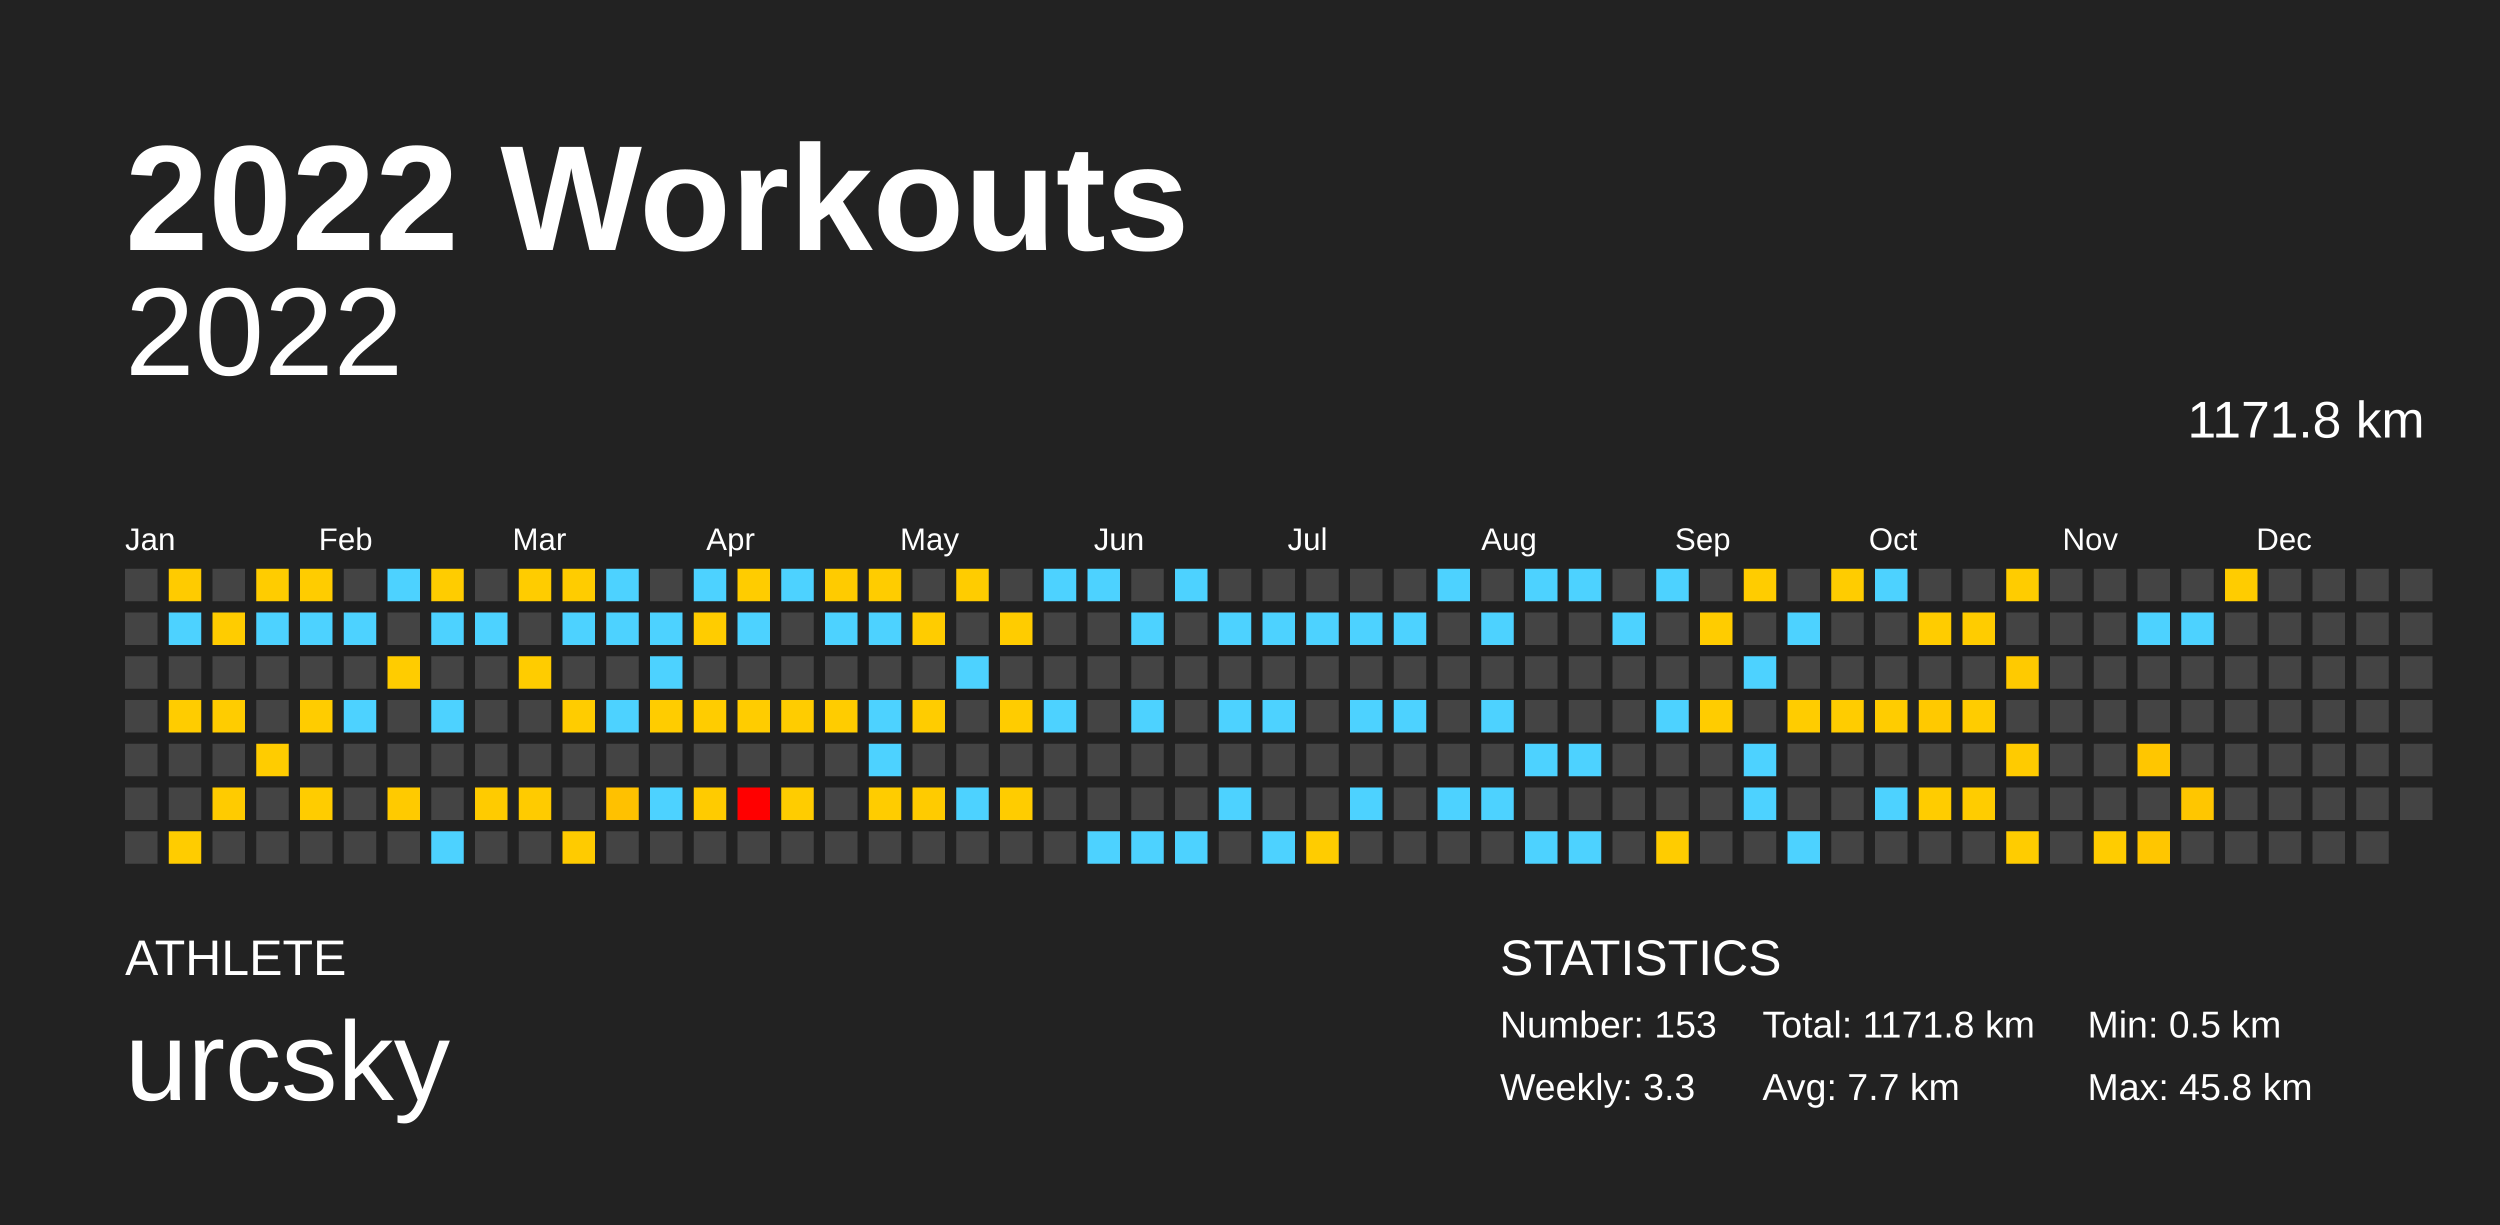
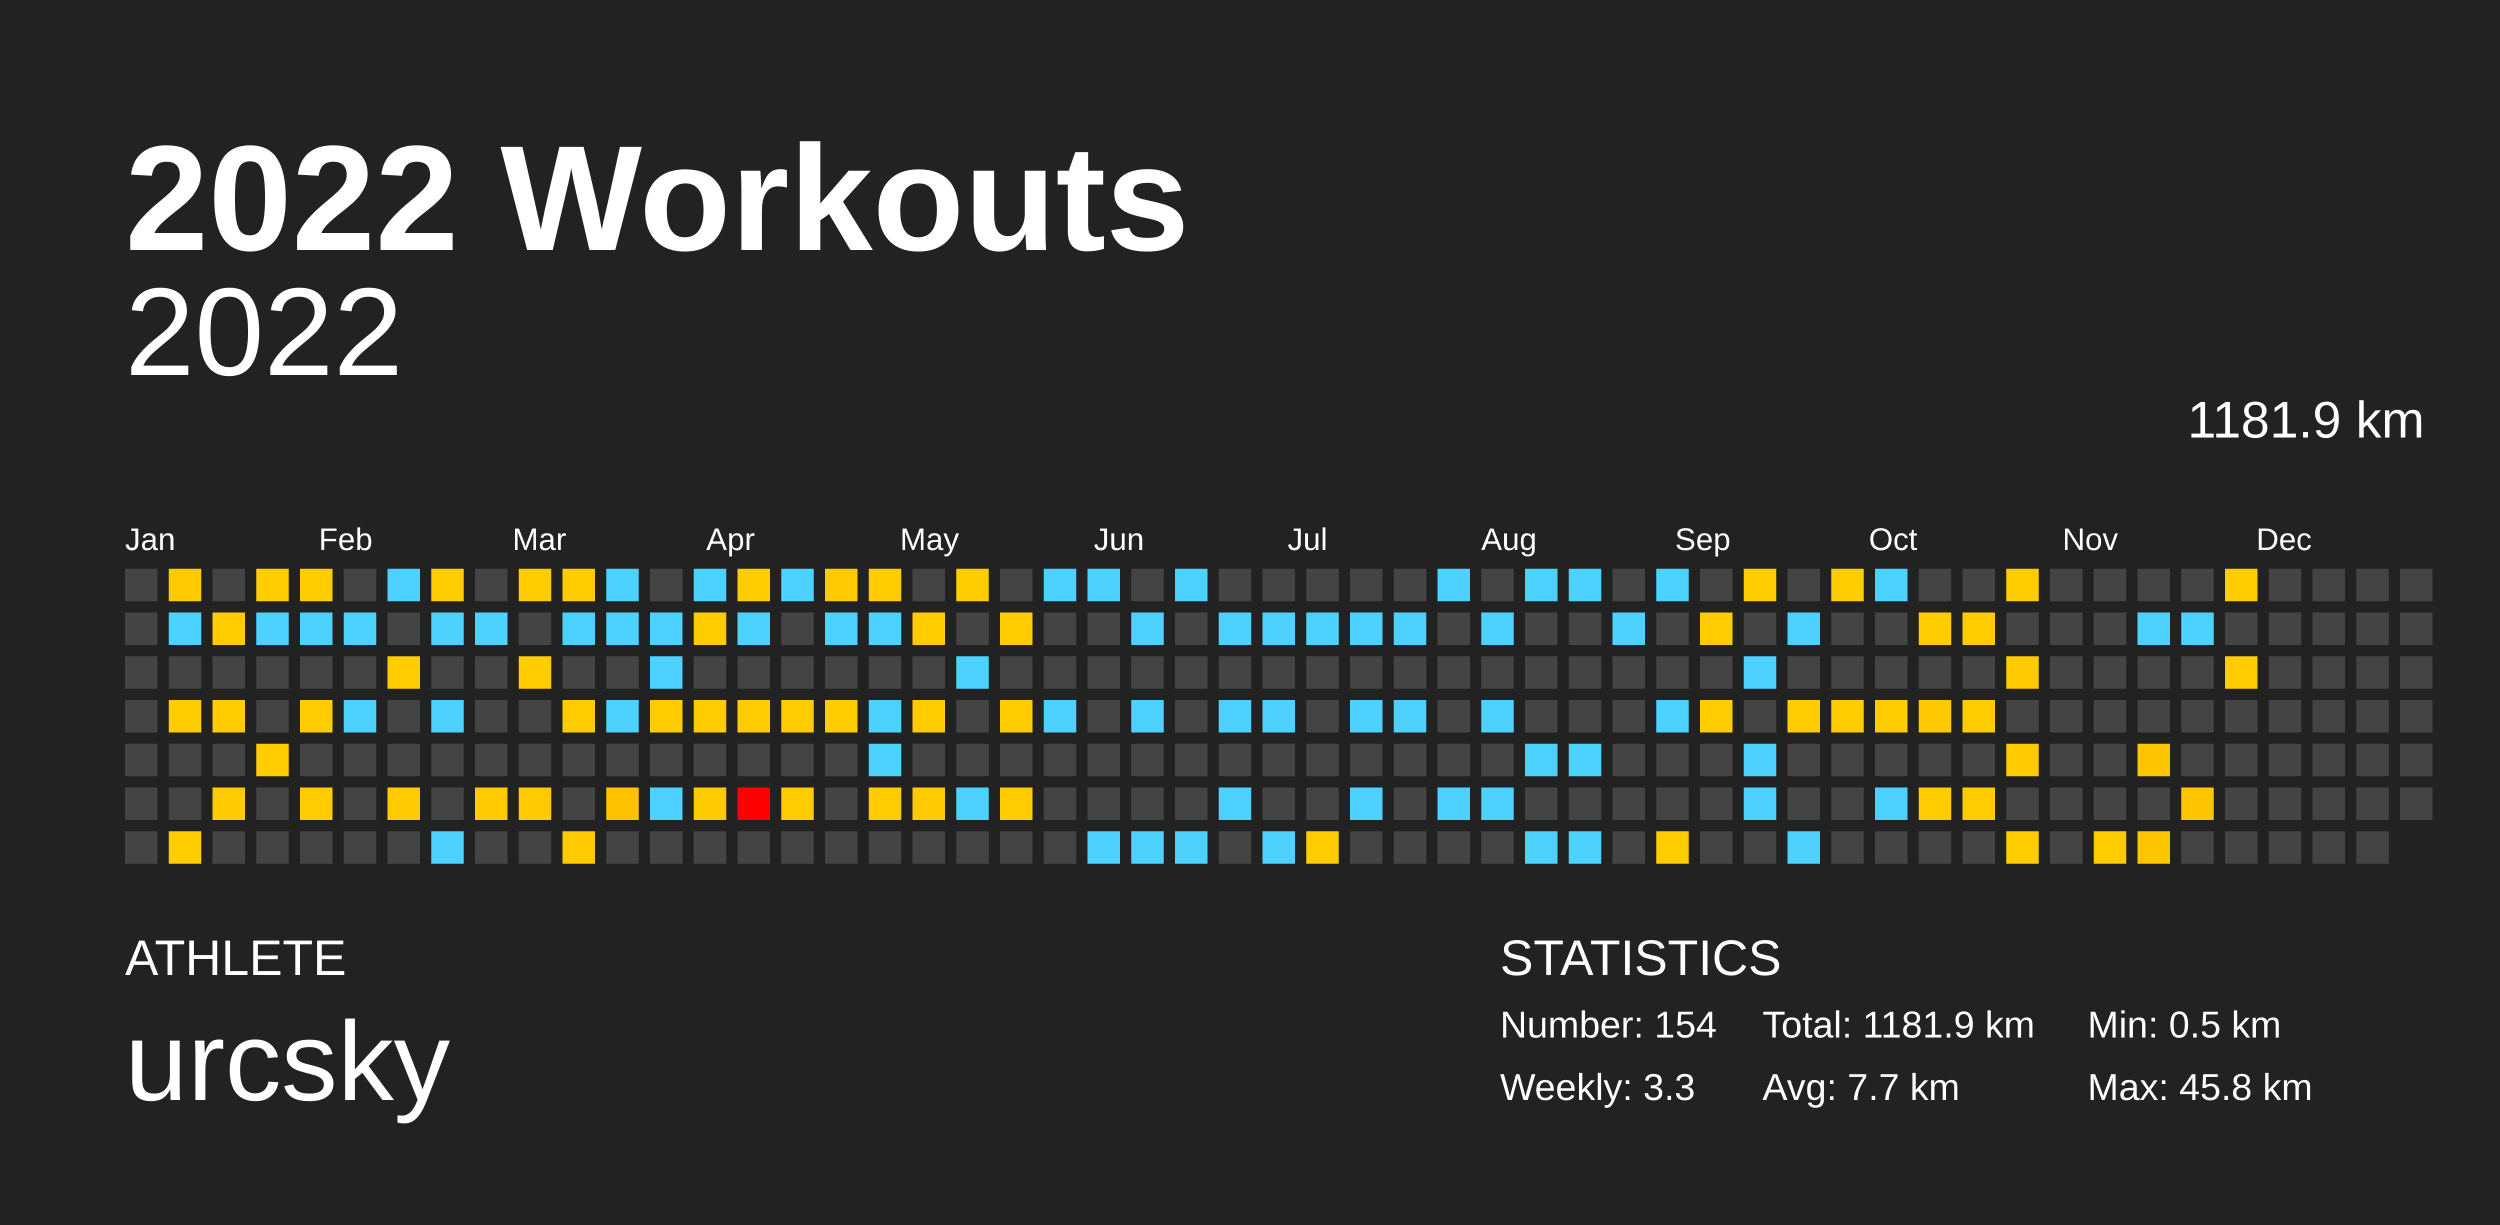
<svg xmlns="http://www.w3.org/2000/svg" baseProfile="full" height="98mm" version="1.1" viewBox="0,0,200,98" width="200mm">
  <defs />
  <rect fill="#222222" height="98" width="200" x="0" y="0" />
  <text fill="#FFFFFF" style="font-size:12px; font-family:Arial; font-weight:bold;" x="10" y="20">2022 Workouts</text>
  <text fill="#FFFFFF" style="font-size:4px; font-family:Arial" x="10" y="78">ATHLETE</text>
  <text fill="#FFFFFF" style="font-size:9px; font-family:Arial" x="10" y="88">urcsky</text>
  <text fill="#FFFFFF" style="font-size:4px; font-family:Arial" x="120" y="78">STATISTICS</text>
-   <text fill="#FFFFFF" style="font-size:3px; font-family:Arial" x="120" y="83">Number: 153</text>
+   <text fill="#FFFFFF" style="font-size:3px; font-family:Arial" x="120" y="83">Number: 154</text>
  <text fill="#FFFFFF" style="font-size:3px; font-family:Arial" x="120" y="88">Weekly: 3.3</text>
-   <text fill="#FFFFFF" style="font-size:3px; font-family:Arial" x="141" y="83">Total: 1171.8 km</text>
+   <text fill="#FFFFFF" style="font-size:3px; font-family:Arial" x="141" y="83">Total: 1181.9 km</text>
  <text fill="#FFFFFF" style="font-size:3px; font-family:Arial" x="141" y="88">Avg: 7.7 km</text>
  <text fill="#FFFFFF" style="font-size:3px; font-family:Arial" x="167" y="83">Min: 0.5 km</text>
  <text fill="#FFFFFF" style="font-size:3px; font-family:Arial" x="167" y="88">Max: 45.8 km</text>
  <text alignment-baseline="hanging" fill="#FFFFFF" style="font-size:10.0px; font-family:Arial;" x="10" y="30">2022</text>
-   <text alignment-baseline="hanging" fill="#FFFFFF" style="font-size:4.125px; font-family:Arial;" x="175" y="35">1171.8 km</text>
+   <text alignment-baseline="hanging" fill="#FFFFFF" style="font-size:4.125px; font-family:Arial;" x="175" y="35">1181.9 km</text>
  <text fill="#FFFFFF" style="font-size:2.5px; font-family:Arial" x="10.0" y="44">Jan</text>
  <text fill="#FFFFFF" style="font-size:2.5px; font-family:Arial" x="25.5" y="44">Feb</text>
  <text fill="#FFFFFF" style="font-size:2.5px; font-family:Arial" x="41.0" y="44">Mar</text>
  <text fill="#FFFFFF" style="font-size:2.5px; font-family:Arial" x="56.5" y="44">Apr</text>
  <text fill="#FFFFFF" style="font-size:2.5px; font-family:Arial" x="72.0" y="44">May</text>
  <text fill="#FFFFFF" style="font-size:2.5px; font-family:Arial" x="87.5" y="44">Jun</text>
  <text fill="#FFFFFF" style="font-size:2.5px; font-family:Arial" x="103.0" y="44">Jul</text>
  <text fill="#FFFFFF" style="font-size:2.5px; font-family:Arial" x="118.5" y="44">Aug</text>
  <text fill="#FFFFFF" style="font-size:2.5px; font-family:Arial" x="134.0" y="44">Sep</text>
  <text fill="#FFFFFF" style="font-size:2.5px; font-family:Arial" x="149.5" y="44">Oct</text>
  <text fill="#FFFFFF" style="font-size:2.5px; font-family:Arial" x="165.0" y="44">Nov</text>
  <text fill="#FFFFFF" style="font-size:2.5px; font-family:Arial" x="180.5" y="44">Dec</text>
  <rect fill="#444444" height="2.6" width="2.6" x="10.0" y="45.5" />
  <rect fill="#444444" height="2.6" width="2.6" x="10.0" y="49.0" />
  <rect fill="#444444" height="2.6" width="2.6" x="10.0" y="52.5" />
  <rect fill="#444444" height="2.6" width="2.6" x="10.0" y="56.0" />
  <rect fill="#444444" height="2.6" width="2.6" x="10.0" y="59.5" />
  <rect fill="#444444" height="2.6" width="2.6" x="10.0" y="63.0" />
  <rect fill="#444444" height="2.6" width="2.6" x="10.0" y="66.5" />
  <rect fill="#ffcb00" height="2.6" width="2.6" x="13.5" y="45.5" />
  <rect fill="#4dd2ff" height="2.6" width="2.6" x="13.5" y="49.0" />
  <rect fill="#444444" height="2.6" width="2.6" x="13.5" y="52.5" />
  <rect fill="#ffcc00" height="2.6" width="2.6" x="13.5" y="56.0" />
  <rect fill="#444444" height="2.6" width="2.6" x="13.5" y="59.5" />
  <rect fill="#444444" height="2.6" width="2.6" x="13.5" y="63.0" />
  <rect fill="#ffcc00" height="2.6" width="2.6" x="13.5" y="66.5" />
  <rect fill="#444444" height="2.6" width="2.6" x="17.0" y="45.5" />
  <rect fill="#ffcc00" height="2.6" width="2.6" x="17.0" y="49.0" />
  <rect fill="#444444" height="2.6" width="2.6" x="17.0" y="52.5" />
  <rect fill="#ffcc00" height="2.6" width="2.6" x="17.0" y="56.0" />
  <rect fill="#444444" height="2.6" width="2.6" x="17.0" y="59.5" />
  <rect fill="#ffcb00" height="2.6" width="2.6" x="17.0" y="63.0" />
  <rect fill="#444444" height="2.6" width="2.6" x="17.0" y="66.5" />
  <rect fill="#ffcc00" height="2.6" width="2.6" x="20.5" y="45.5" />
  <rect fill="#4dd2ff" height="2.6" width="2.6" x="20.5" y="49.0" />
  <rect fill="#444444" height="2.6" width="2.6" x="20.5" y="52.5" />
  <rect fill="#444444" height="2.6" width="2.6" x="20.5" y="56.0" />
  <rect fill="#ffcc00" height="2.6" width="2.6" x="20.5" y="59.5" />
  <rect fill="#444444" height="2.6" width="2.6" x="20.5" y="63.0" />
  <rect fill="#444444" height="2.6" width="2.6" x="20.5" y="66.5" />
  <rect fill="#ffcc00" height="2.6" width="2.6" x="24.0" y="45.5" />
  <rect fill="#4dd2ff" height="2.6" width="2.6" x="24.0" y="49.0" />
  <rect fill="#444444" height="2.6" width="2.6" x="24.0" y="52.5" />
  <rect fill="#ffcc00" height="2.6" width="2.6" x="24.0" y="56.0" />
  <rect fill="#444444" height="2.6" width="2.6" x="24.0" y="59.5" />
  <rect fill="#ffcc00" height="2.6" width="2.6" x="24.0" y="63.0" />
  <rect fill="#444444" height="2.6" width="2.6" x="24.0" y="66.5" />
  <rect fill="#444444" height="2.6" width="2.6" x="27.5" y="45.5" />
  <rect fill="#4dd2ff" height="2.6" width="2.6" x="27.5" y="49.0" />
  <rect fill="#444444" height="2.6" width="2.6" x="27.5" y="52.5" />
  <rect fill="#4dd2ff" height="2.6" width="2.6" x="27.5" y="56.0" />
  <rect fill="#444444" height="2.6" width="2.6" x="27.5" y="59.5" />
  <rect fill="#444444" height="2.6" width="2.6" x="27.5" y="63.0" />
  <rect fill="#444444" height="2.6" width="2.6" x="27.5" y="66.5" />
  <rect fill="#4dd2ff" height="2.6" width="2.6" x="31.0" y="45.5" />
  <rect fill="#444444" height="2.6" width="2.6" x="31.0" y="49.0" />
  <rect fill="#ffcc00" height="2.6" width="2.6" x="31.0" y="52.5" />
  <rect fill="#444444" height="2.6" width="2.6" x="31.0" y="56.0" />
  <rect fill="#444444" height="2.6" width="2.6" x="31.0" y="59.5" />
  <rect fill="#ffca00" height="2.6" width="2.6" x="31.0" y="63.0" />
  <rect fill="#444444" height="2.6" width="2.6" x="31.0" y="66.5" />
  <rect fill="#ffcc00" height="2.6" width="2.6" x="34.5" y="45.5" />
  <rect fill="#4dd2ff" height="2.6" width="2.6" x="34.5" y="49.0" />
  <rect fill="#444444" height="2.6" width="2.6" x="34.5" y="52.5" />
  <rect fill="#4dd2ff" height="2.6" width="2.6" x="34.5" y="56.0" />
  <rect fill="#444444" height="2.6" width="2.6" x="34.5" y="59.5" />
  <rect fill="#444444" height="2.6" width="2.6" x="34.5" y="63.0" />
  <rect fill="#4dd2ff" height="2.6" width="2.6" x="34.5" y="66.5" />
  <rect fill="#444444" height="2.6" width="2.6" x="38.0" y="45.5" />
  <rect fill="#4dd2ff" height="2.6" width="2.6" x="38.0" y="49.0" />
  <rect fill="#444444" height="2.6" width="2.6" x="38.0" y="52.5" />
  <rect fill="#444444" height="2.6" width="2.6" x="38.0" y="56.0" />
  <rect fill="#444444" height="2.6" width="2.6" x="38.0" y="59.5" />
  <rect fill="#ffcb00" height="2.6" width="2.6" x="38.0" y="63.0" />
  <rect fill="#444444" height="2.6" width="2.6" x="38.0" y="66.5" />
  <rect fill="#ffcc00" height="2.6" width="2.6" x="41.5" y="45.5" />
  <rect fill="#444444" height="2.6" width="2.6" x="41.5" y="49.0" />
  <rect fill="#ffcc00" height="2.6" width="2.6" x="41.5" y="52.5" />
  <rect fill="#444444" height="2.6" width="2.6" x="41.5" y="56.0" />
  <rect fill="#444444" height="2.6" width="2.6" x="41.5" y="59.5" />
  <rect fill="#ffcb00" height="2.6" width="2.6" x="41.5" y="63.0" />
  <rect fill="#444444" height="2.6" width="2.6" x="41.5" y="66.5" />
  <rect fill="#ffcc00" height="2.6" width="2.6" x="45.0" y="45.5" />
  <rect fill="#4dd2ff" height="2.6" width="2.6" x="45.0" y="49.0" />
  <rect fill="#444444" height="2.6" width="2.6" x="45.0" y="52.5" />
  <rect fill="#ffcc00" height="2.6" width="2.6" x="45.0" y="56.0" />
  <rect fill="#444444" height="2.6" width="2.6" x="45.0" y="59.5" />
  <rect fill="#444444" height="2.6" width="2.6" x="45.0" y="63.0" />
  <rect fill="#ffcb00" height="2.6" width="2.6" x="45.0" y="66.5" />
  <rect fill="#4dd2ff" height="2.6" width="2.6" x="48.5" y="45.5" />
  <rect fill="#4dd2ff" height="2.6" width="2.6" x="48.5" y="49.0" />
  <rect fill="#444444" height="2.6" width="2.6" x="48.5" y="52.5" />
  <rect fill="#4dd2ff" height="2.6" width="2.6" x="48.5" y="56.0" />
  <rect fill="#444444" height="2.6" width="2.6" x="48.5" y="59.5" />
  <rect fill="#ffc100" height="2.6" width="2.6" x="48.5" y="63.0" />
  <rect fill="#444444" height="2.6" width="2.6" x="48.5" y="66.5" />
  <rect fill="#444444" height="2.6" width="2.6" x="52.0" y="45.5" />
  <rect fill="#4dd2ff" height="2.6" width="2.6" x="52.0" y="49.0" />
  <rect fill="#4dd2ff" height="2.6" width="2.6" x="52.0" y="52.5" />
  <rect fill="#ffcc00" height="2.6" width="2.6" x="52.0" y="56.0" />
  <rect fill="#444444" height="2.6" width="2.6" x="52.0" y="59.5" />
  <rect fill="#4dd2ff" height="2.6" width="2.6" x="52.0" y="63.0" />
  <rect fill="#444444" height="2.6" width="2.6" x="52.0" y="66.5" />
  <rect fill="#4dd2ff" height="2.6" width="2.6" x="55.5" y="45.5" />
  <rect fill="#ffcc00" height="2.6" width="2.6" x="55.5" y="49.0" />
  <rect fill="#444444" height="2.6" width="2.6" x="55.5" y="52.5" />
  <rect fill="#ffcc00" height="2.6" width="2.6" x="55.5" y="56.0" />
  <rect fill="#444444" height="2.6" width="2.6" x="55.5" y="59.5" />
  <rect fill="#ffcb00" height="2.6" width="2.6" x="55.5" y="63.0" />
  <rect fill="#444444" height="2.6" width="2.6" x="55.5" y="66.5" />
  <rect fill="#ffcc00" height="2.6" width="2.6" x="59.0" y="45.5" />
  <rect fill="#4dd2ff" height="2.6" width="2.6" x="59.0" y="49.0" />
  <rect fill="#444444" height="2.6" width="2.6" x="59.0" y="52.5" />
  <rect fill="#ffcc00" height="2.6" width="2.6" x="59.0" y="56.0" />
  <rect fill="#444444" height="2.6" width="2.6" x="59.0" y="59.5" />
  <rect fill="red" height="2.6" width="2.6" x="59.0" y="63.0" />
  <rect fill="#444444" height="2.6" width="2.6" x="59.0" y="66.5" />
  <rect fill="#4dd2ff" height="2.6" width="2.6" x="62.5" y="45.5" />
  <rect fill="#444444" height="2.6" width="2.6" x="62.5" y="49.0" />
  <rect fill="#444444" height="2.6" width="2.6" x="62.5" y="52.5" />
  <rect fill="#ffcc00" height="2.6" width="2.6" x="62.5" y="56.0" />
  <rect fill="#444444" height="2.6" width="2.6" x="62.5" y="59.5" />
  <rect fill="#ffcc00" height="2.6" width="2.6" x="62.5" y="63.0" />
  <rect fill="#444444" height="2.6" width="2.6" x="62.5" y="66.5" />
  <rect fill="#ffcb00" height="2.6" width="2.6" x="66.0" y="45.5" />
  <rect fill="#4dd2ff" height="2.6" width="2.6" x="66.0" y="49.0" />
  <rect fill="#444444" height="2.6" width="2.6" x="66.0" y="52.5" />
  <rect fill="#ffcc00" height="2.6" width="2.6" x="66.0" y="56.0" />
  <rect fill="#444444" height="2.6" width="2.6" x="66.0" y="59.5" />
  <rect fill="#444444" height="2.6" width="2.6" x="66.0" y="63.0" />
  <rect fill="#444444" height="2.6" width="2.6" x="66.0" y="66.5" />
  <rect fill="#ffcc00" height="2.6" width="2.6" x="69.5" y="45.5" />
  <rect fill="#4dd2ff" height="2.6" width="2.6" x="69.5" y="49.0" />
  <rect fill="#444444" height="2.6" width="2.6" x="69.5" y="52.5" />
  <rect fill="#4dd2ff" height="2.6" width="2.6" x="69.5" y="56.0" />
  <rect fill="#4dd2ff" height="2.6" width="2.6" x="69.5" y="59.5" />
  <rect fill="#ffcc00" height="2.6" width="2.6" x="69.5" y="63.0" />
  <rect fill="#444444" height="2.6" width="2.6" x="69.5" y="66.5" />
  <rect fill="#444444" height="2.6" width="2.6" x="73.0" y="45.5" />
  <rect fill="#ffcc00" height="2.6" width="2.6" x="73.0" y="49.0" />
  <rect fill="#444444" height="2.6" width="2.6" x="73.0" y="52.5" />
  <rect fill="#ffcc00" height="2.6" width="2.6" x="73.0" y="56.0" />
  <rect fill="#444444" height="2.6" width="2.6" x="73.0" y="59.5" />
  <rect fill="#ffcb00" height="2.6" width="2.6" x="73.0" y="63.0" />
  <rect fill="#444444" height="2.6" width="2.6" x="73.0" y="66.5" />
  <rect fill="#ffcc00" height="2.6" width="2.6" x="76.5" y="45.5" />
  <rect fill="#444444" height="2.6" width="2.6" x="76.5" y="49.0" />
  <rect fill="#4dd2ff" height="2.6" width="2.6" x="76.5" y="52.5" />
  <rect fill="#444444" height="2.6" width="2.6" x="76.5" y="56.0" />
  <rect fill="#444444" height="2.6" width="2.6" x="76.5" y="59.5" />
  <rect fill="#4dd2ff" height="2.6" width="2.6" x="76.5" y="63.0" />
  <rect fill="#444444" height="2.6" width="2.6" x="76.5" y="66.5" />
  <rect fill="#444444" height="2.6" width="2.6" x="80.0" y="45.5" />
  <rect fill="#ffcc00" height="2.6" width="2.6" x="80.0" y="49.0" />
  <rect fill="#444444" height="2.6" width="2.6" x="80.0" y="52.5" />
  <rect fill="#ffcc00" height="2.6" width="2.6" x="80.0" y="56.0" />
  <rect fill="#444444" height="2.6" width="2.6" x="80.0" y="59.5" />
  <rect fill="#ffcc00" height="2.6" width="2.6" x="80.0" y="63.0" />
  <rect fill="#444444" height="2.6" width="2.6" x="80.0" y="66.5" />
  <rect fill="#4dd2ff" height="2.6" width="2.6" x="83.5" y="45.5" />
  <rect fill="#444444" height="2.6" width="2.6" x="83.5" y="49.0" />
  <rect fill="#444444" height="2.6" width="2.6" x="83.5" y="52.5" />
  <rect fill="#4dd2ff" height="2.6" width="2.6" x="83.5" y="56.0" />
  <rect fill="#444444" height="2.6" width="2.6" x="83.5" y="59.5" />
  <rect fill="#444444" height="2.6" width="2.6" x="83.5" y="63.0" />
  <rect fill="#444444" height="2.6" width="2.6" x="83.5" y="66.5" />
  <rect fill="#4dd2ff" height="2.6" width="2.6" x="87.0" y="45.5" />
  <rect fill="#444444" height="2.6" width="2.6" x="87.0" y="49.0" />
  <rect fill="#444444" height="2.6" width="2.6" x="87.0" y="52.5" />
  <rect fill="#444444" height="2.6" width="2.6" x="87.0" y="56.0" />
  <rect fill="#444444" height="2.6" width="2.6" x="87.0" y="59.5" />
  <rect fill="#444444" height="2.6" width="2.6" x="87.0" y="63.0" />
  <rect fill="#4dd2ff" height="2.6" width="2.6" x="87.0" y="66.5" />
  <rect fill="#444444" height="2.6" width="2.6" x="90.5" y="45.5" />
  <rect fill="#4dd2ff" height="2.6" width="2.6" x="90.5" y="49.0" />
  <rect fill="#444444" height="2.6" width="2.6" x="90.5" y="52.5" />
  <rect fill="#4dd2ff" height="2.6" width="2.6" x="90.5" y="56.0" />
  <rect fill="#444444" height="2.6" width="2.6" x="90.5" y="59.5" />
  <rect fill="#444444" height="2.6" width="2.6" x="90.5" y="63.0" />
  <rect fill="#4dd2ff" height="2.6" width="2.6" x="90.5" y="66.5" />
  <rect fill="#4dd2ff" height="2.6" width="2.6" x="94.0" y="45.5" />
  <rect fill="#444444" height="2.6" width="2.6" x="94.0" y="49.0" />
  <rect fill="#444444" height="2.6" width="2.6" x="94.0" y="52.5" />
  <rect fill="#444444" height="2.6" width="2.6" x="94.0" y="56.0" />
  <rect fill="#444444" height="2.6" width="2.6" x="94.0" y="59.5" />
  <rect fill="#444444" height="2.6" width="2.6" x="94.0" y="63.0" />
  <rect fill="#4dd2ff" height="2.6" width="2.6" x="94.0" y="66.5" />
  <rect fill="#444444" height="2.6" width="2.6" x="97.5" y="45.5" />
  <rect fill="#4dd2ff" height="2.6" width="2.6" x="97.5" y="49.0" />
  <rect fill="#444444" height="2.6" width="2.6" x="97.5" y="52.5" />
  <rect fill="#4dd2ff" height="2.6" width="2.6" x="97.5" y="56.0" />
  <rect fill="#444444" height="2.6" width="2.6" x="97.5" y="59.5" />
  <rect fill="#4dd2ff" height="2.6" width="2.6" x="97.5" y="63.0" />
  <rect fill="#444444" height="2.6" width="2.6" x="97.5" y="66.5" />
  <rect fill="#444444" height="2.6" width="2.6" x="101.0" y="45.5" />
  <rect fill="#4dd2ff" height="2.6" width="2.6" x="101.0" y="49.0" />
  <rect fill="#444444" height="2.6" width="2.6" x="101.0" y="52.5" />
  <rect fill="#4dd2ff" height="2.6" width="2.6" x="101.0" y="56.0" />
  <rect fill="#444444" height="2.6" width="2.6" x="101.0" y="59.5" />
  <rect fill="#444444" height="2.6" width="2.6" x="101.0" y="63.0" />
  <rect fill="#4dd2ff" height="2.6" width="2.6" x="101.0" y="66.5" />
  <rect fill="#444444" height="2.6" width="2.6" x="104.5" y="45.5" />
  <rect fill="#4dd2ff" height="2.6" width="2.6" x="104.5" y="49.0" />
  <rect fill="#444444" height="2.6" width="2.6" x="104.5" y="52.5" />
  <rect fill="#444444" height="2.6" width="2.6" x="104.5" y="56.0" />
  <rect fill="#444444" height="2.6" width="2.6" x="104.5" y="59.5" />
  <rect fill="#444444" height="2.6" width="2.6" x="104.5" y="63.0" />
  <rect fill="#ffcc00" height="2.6" width="2.6" x="104.5" y="66.5" />
  <rect fill="#444444" height="2.6" width="2.6" x="108.0" y="45.5" />
  <rect fill="#4dd2ff" height="2.6" width="2.6" x="108.0" y="49.0" />
  <rect fill="#444444" height="2.6" width="2.6" x="108.0" y="52.5" />
  <rect fill="#4dd2ff" height="2.6" width="2.6" x="108.0" y="56.0" />
  <rect fill="#444444" height="2.6" width="2.6" x="108.0" y="59.5" />
  <rect fill="#4dd2ff" height="2.6" width="2.6" x="108.0" y="63.0" />
  <rect fill="#444444" height="2.6" width="2.6" x="108.0" y="66.5" />
  <rect fill="#444444" height="2.6" width="2.6" x="111.5" y="45.5" />
  <rect fill="#4dd2ff" height="2.6" width="2.6" x="111.5" y="49.0" />
  <rect fill="#444444" height="2.6" width="2.6" x="111.5" y="52.5" />
  <rect fill="#4dd2ff" height="2.6" width="2.6" x="111.5" y="56.0" />
  <rect fill="#444444" height="2.6" width="2.6" x="111.5" y="59.5" />
  <rect fill="#444444" height="2.6" width="2.6" x="111.5" y="63.0" />
  <rect fill="#444444" height="2.6" width="2.6" x="111.5" y="66.5" />
  <rect fill="#4dd2ff" height="2.6" width="2.6" x="115.0" y="45.5" />
  <rect fill="#444444" height="2.6" width="2.6" x="115.0" y="49.0" />
  <rect fill="#444444" height="2.6" width="2.6" x="115.0" y="52.5" />
  <rect fill="#444444" height="2.6" width="2.6" x="115.0" y="56.0" />
  <rect fill="#444444" height="2.6" width="2.6" x="115.0" y="59.5" />
  <rect fill="#4dd2ff" height="2.6" width="2.6" x="115.0" y="63.0" />
  <rect fill="#444444" height="2.6" width="2.6" x="115.0" y="66.5" />
  <rect fill="#444444" height="2.6" width="2.6" x="118.5" y="45.5" />
  <rect fill="#4dd2ff" height="2.6" width="2.6" x="118.5" y="49.0" />
  <rect fill="#444444" height="2.6" width="2.6" x="118.5" y="52.5" />
  <rect fill="#4dd2ff" height="2.6" width="2.6" x="118.5" y="56.0" />
  <rect fill="#444444" height="2.6" width="2.6" x="118.5" y="59.5" />
  <rect fill="#4dd2ff" height="2.6" width="2.6" x="118.5" y="63.0" />
  <rect fill="#444444" height="2.6" width="2.6" x="118.5" y="66.5" />
  <rect fill="#4dd2ff" height="2.6" width="2.6" x="122.0" y="45.5" />
  <rect fill="#444444" height="2.6" width="2.6" x="122.0" y="49.0" />
  <rect fill="#444444" height="2.6" width="2.6" x="122.0" y="52.5" />
  <rect fill="#444444" height="2.6" width="2.6" x="122.0" y="56.0" />
  <rect fill="#4dd2ff" height="2.6" width="2.6" x="122.0" y="59.5" />
  <rect fill="#444444" height="2.6" width="2.6" x="122.0" y="63.0" />
  <rect fill="#4dd2ff" height="2.6" width="2.6" x="122.0" y="66.5" />
  <rect fill="#4dd2ff" height="2.6" width="2.6" x="125.5" y="45.5" />
  <rect fill="#444444" height="2.6" width="2.6" x="125.5" y="49.0" />
  <rect fill="#444444" height="2.6" width="2.6" x="125.5" y="52.5" />
  <rect fill="#444444" height="2.6" width="2.6" x="125.5" y="56.0" />
  <rect fill="#4dd2ff" height="2.6" width="2.6" x="125.5" y="59.5" />
  <rect fill="#444444" height="2.6" width="2.6" x="125.5" y="63.0" />
  <rect fill="#4dd2ff" height="2.6" width="2.6" x="125.5" y="66.5" />
  <rect fill="#444444" height="2.6" width="2.6" x="129.0" y="45.5" />
  <rect fill="#4dd2ff" height="2.6" width="2.6" x="129.0" y="49.0" />
  <rect fill="#444444" height="2.6" width="2.6" x="129.0" y="52.5" />
  <rect fill="#444444" height="2.6" width="2.6" x="129.0" y="56.0" />
  <rect fill="#444444" height="2.6" width="2.6" x="129.0" y="59.5" />
  <rect fill="#444444" height="2.6" width="2.6" x="129.0" y="63.0" />
  <rect fill="#444444" height="2.6" width="2.6" x="129.0" y="66.5" />
  <rect fill="#4dd2ff" height="2.6" width="2.6" x="132.5" y="45.5" />
  <rect fill="#444444" height="2.6" width="2.6" x="132.5" y="49.0" />
  <rect fill="#444444" height="2.6" width="2.6" x="132.5" y="52.5" />
  <rect fill="#4dd2ff" height="2.6" width="2.6" x="132.5" y="56.0" />
  <rect fill="#444444" height="2.6" width="2.6" x="132.5" y="59.5" />
  <rect fill="#444444" height="2.6" width="2.6" x="132.5" y="63.0" />
  <rect fill="#ffcc00" height="2.6" width="2.6" x="132.5" y="66.5" />
  <rect fill="#444444" height="2.6" width="2.6" x="136.0" y="45.5" />
  <rect fill="#ffcc00" height="2.6" width="2.6" x="136.0" y="49.0" />
  <rect fill="#444444" height="2.6" width="2.6" x="136.0" y="52.5" />
  <rect fill="#ffcc00" height="2.6" width="2.6" x="136.0" y="56.0" />
  <rect fill="#444444" height="2.6" width="2.6" x="136.0" y="59.5" />
  <rect fill="#444444" height="2.6" width="2.6" x="136.0" y="63.0" />
  <rect fill="#444444" height="2.6" width="2.6" x="136.0" y="66.5" />
  <rect fill="#ffcc00" height="2.6" width="2.6" x="139.5" y="45.5" />
  <rect fill="#444444" height="2.6" width="2.6" x="139.5" y="49.0" />
  <rect fill="#4dd2ff" height="2.6" width="2.6" x="139.5" y="52.5" />
  <rect fill="#444444" height="2.6" width="2.6" x="139.5" y="56.0" />
  <rect fill="#4dd2ff" height="2.6" width="2.6" x="139.5" y="59.5" />
  <rect fill="#4dd2ff" height="2.6" width="2.6" x="139.5" y="63.0" />
  <rect fill="#444444" height="2.6" width="2.6" x="139.5" y="66.5" />
  <rect fill="#444444" height="2.6" width="2.6" x="143.0" y="45.5" />
  <rect fill="#4dd2ff" height="2.6" width="2.6" x="143.0" y="49.0" />
  <rect fill="#444444" height="2.6" width="2.6" x="143.0" y="52.5" />
  <rect fill="#ffcc00" height="2.6" width="2.6" x="143.0" y="56.0" />
  <rect fill="#444444" height="2.6" width="2.6" x="143.0" y="59.5" />
  <rect fill="#444444" height="2.6" width="2.6" x="143.0" y="63.0" />
  <rect fill="#4dd2ff" height="2.6" width="2.6" x="143.0" y="66.5" />
  <rect fill="#ffcc00" height="2.6" width="2.6" x="146.5" y="45.5" />
  <rect fill="#444444" height="2.6" width="2.6" x="146.5" y="49.0" />
  <rect fill="#444444" height="2.6" width="2.6" x="146.5" y="52.5" />
  <rect fill="#ffcc00" height="2.6" width="2.6" x="146.5" y="56.0" />
  <rect fill="#444444" height="2.6" width="2.6" x="146.5" y="59.5" />
  <rect fill="#444444" height="2.6" width="2.6" x="146.5" y="63.0" />
  <rect fill="#444444" height="2.6" width="2.6" x="146.5" y="66.5" />
  <rect fill="#4dd2ff" height="2.6" width="2.6" x="150.0" y="45.5" />
  <rect fill="#444444" height="2.6" width="2.6" x="150.0" y="49.0" />
  <rect fill="#444444" height="2.6" width="2.6" x="150.0" y="52.5" />
  <rect fill="#ffcc00" height="2.6" width="2.6" x="150.0" y="56.0" />
  <rect fill="#444444" height="2.6" width="2.6" x="150.0" y="59.5" />
  <rect fill="#4dd2ff" height="2.6" width="2.6" x="150.0" y="63.0" />
  <rect fill="#444444" height="2.6" width="2.6" x="150.0" y="66.5" />
  <rect fill="#444444" height="2.6" width="2.6" x="153.5" y="45.5" />
  <rect fill="#ffcc00" height="2.6" width="2.6" x="153.5" y="49.0" />
  <rect fill="#444444" height="2.6" width="2.6" x="153.5" y="52.5" />
  <rect fill="#ffc900" height="2.6" width="2.6" x="153.5" y="56.0" />
  <rect fill="#444444" height="2.6" width="2.6" x="153.5" y="59.5" />
  <rect fill="#ffcc00" height="2.6" width="2.6" x="153.5" y="63.0" />
  <rect fill="#444444" height="2.6" width="2.6" x="153.5" y="66.5" />
  <rect fill="#444444" height="2.6" width="2.6" x="157.0" y="45.5" />
  <rect fill="#ffcc00" height="2.6" width="2.6" x="157.0" y="49.0" />
  <rect fill="#444444" height="2.6" width="2.6" x="157.0" y="52.5" />
  <rect fill="#ffcc00" height="2.6" width="2.6" x="157.0" y="56.0" />
  <rect fill="#444444" height="2.6" width="2.6" x="157.0" y="59.5" />
  <rect fill="#ffcc00" height="2.6" width="2.6" x="157.0" y="63.0" />
  <rect fill="#444444" height="2.6" width="2.6" x="157.0" y="66.5" />
  <rect fill="#ffcc00" height="2.6" width="2.6" x="160.5" y="45.5" />
  <rect fill="#444444" height="2.6" width="2.6" x="160.5" y="49.0" />
  <rect fill="#ffca00" height="2.6" width="2.6" x="160.5" y="52.5" />
  <rect fill="#444444" height="2.6" width="2.6" x="160.5" y="56.0" />
  <rect fill="#ffcb00" height="2.6" width="2.6" x="160.5" y="59.5" />
  <rect fill="#444444" height="2.6" width="2.6" x="160.5" y="63.0" />
  <rect fill="#ffcc00" height="2.6" width="2.6" x="160.5" y="66.5" />
  <rect fill="#444444" height="2.6" width="2.6" x="164.0" y="45.5" />
  <rect fill="#444444" height="2.6" width="2.6" x="164.0" y="49.0" />
  <rect fill="#444444" height="2.6" width="2.6" x="164.0" y="52.5" />
  <rect fill="#444444" height="2.6" width="2.6" x="164.0" y="56.0" />
  <rect fill="#444444" height="2.6" width="2.6" x="164.0" y="59.5" />
  <rect fill="#444444" height="2.6" width="2.6" x="164.0" y="63.0" />
  <rect fill="#444444" height="2.6" width="2.6" x="164.0" y="66.5" />
  <rect fill="#444444" height="2.6" width="2.6" x="167.5" y="45.5" />
  <rect fill="#444444" height="2.6" width="2.6" x="167.5" y="49.0" />
  <rect fill="#444444" height="2.6" width="2.6" x="167.5" y="52.5" />
  <rect fill="#444444" height="2.6" width="2.6" x="167.5" y="56.0" />
  <rect fill="#444444" height="2.6" width="2.6" x="167.5" y="59.5" />
  <rect fill="#444444" height="2.6" width="2.6" x="167.5" y="63.0" />
  <rect fill="#ffcc00" height="2.6" width="2.6" x="167.5" y="66.5" />
  <rect fill="#444444" height="2.6" width="2.6" x="171.0" y="45.5" />
  <rect fill="#4dd2ff" height="2.6" width="2.6" x="171.0" y="49.0" />
  <rect fill="#444444" height="2.6" width="2.6" x="171.0" y="52.5" />
  <rect fill="#444444" height="2.6" width="2.6" x="171.0" y="56.0" />
  <rect fill="#ffc600" height="2.6" width="2.6" x="171.0" y="59.5" />
  <rect fill="#444444" height="2.6" width="2.6" x="171.0" y="63.0" />
  <rect fill="#ffc600" height="2.6" width="2.6" x="171.0" y="66.5" />
  <rect fill="#444444" height="2.6" width="2.6" x="174.5" y="45.5" />
  <rect fill="#4dd2ff" height="2.6" width="2.6" x="174.5" y="49.0" />
  <rect fill="#444444" height="2.6" width="2.6" x="174.5" y="52.5" />
  <rect fill="#444444" height="2.6" width="2.6" x="174.5" y="56.0" />
  <rect fill="#444444" height="2.6" width="2.6" x="174.5" y="59.5" />
  <rect fill="#ffc600" height="2.6" width="2.6" x="174.5" y="63.0" />
  <rect fill="#444444" height="2.6" width="2.6" x="174.5" y="66.5" />
  <rect fill="#ffcc00" height="2.6" width="2.6" x="178.0" y="45.5" />
  <rect fill="#444444" height="2.6" width="2.6" x="178.0" y="49.0" />
-   <rect fill="#444444" height="2.6" width="2.6" x="178.0" y="52.5" />
+   <rect fill="#ffcc00" height="2.6" width="2.6" x="178.0" y="52.5" />
  <rect fill="#444444" height="2.6" width="2.6" x="178.0" y="56.0" />
  <rect fill="#444444" height="2.6" width="2.6" x="178.0" y="59.5" />
  <rect fill="#444444" height="2.6" width="2.6" x="178.0" y="63.0" />
  <rect fill="#444444" height="2.6" width="2.6" x="178.0" y="66.5" />
  <rect fill="#444444" height="2.6" width="2.6" x="181.5" y="45.5" />
  <rect fill="#444444" height="2.6" width="2.6" x="181.5" y="49.0" />
  <rect fill="#444444" height="2.6" width="2.6" x="181.5" y="52.5" />
  <rect fill="#444444" height="2.6" width="2.6" x="181.5" y="56.0" />
  <rect fill="#444444" height="2.6" width="2.6" x="181.5" y="59.5" />
  <rect fill="#444444" height="2.6" width="2.6" x="181.5" y="63.0" />
  <rect fill="#444444" height="2.6" width="2.6" x="181.5" y="66.5" />
  <rect fill="#444444" height="2.6" width="2.6" x="185.0" y="45.5" />
  <rect fill="#444444" height="2.6" width="2.6" x="185.0" y="49.0" />
  <rect fill="#444444" height="2.6" width="2.6" x="185.0" y="52.5" />
  <rect fill="#444444" height="2.6" width="2.6" x="185.0" y="56.0" />
  <rect fill="#444444" height="2.6" width="2.6" x="185.0" y="59.5" />
  <rect fill="#444444" height="2.6" width="2.6" x="185.0" y="63.0" />
  <rect fill="#444444" height="2.6" width="2.6" x="185.0" y="66.5" />
  <rect fill="#444444" height="2.6" width="2.6" x="188.5" y="45.5" />
  <rect fill="#444444" height="2.6" width="2.6" x="188.5" y="49.0" />
  <rect fill="#444444" height="2.6" width="2.6" x="188.5" y="52.5" />
  <rect fill="#444444" height="2.6" width="2.6" x="188.5" y="56.0" />
  <rect fill="#444444" height="2.6" width="2.6" x="188.5" y="59.5" />
  <rect fill="#444444" height="2.6" width="2.6" x="188.5" y="63.0" />
  <rect fill="#444444" height="2.6" width="2.6" x="188.5" y="66.5" />
  <rect fill="#444444" height="2.6" width="2.6" x="192.0" y="45.5" />
  <rect fill="#444444" height="2.6" width="2.6" x="192.0" y="49.0" />
  <rect fill="#444444" height="2.6" width="2.6" x="192.0" y="52.5" />
  <rect fill="#444444" height="2.6" width="2.6" x="192.0" y="56.0" />
  <rect fill="#444444" height="2.6" width="2.6" x="192.0" y="59.5" />
  <rect fill="#444444" height="2.6" width="2.6" x="192.0" y="63.0" />
</svg>
